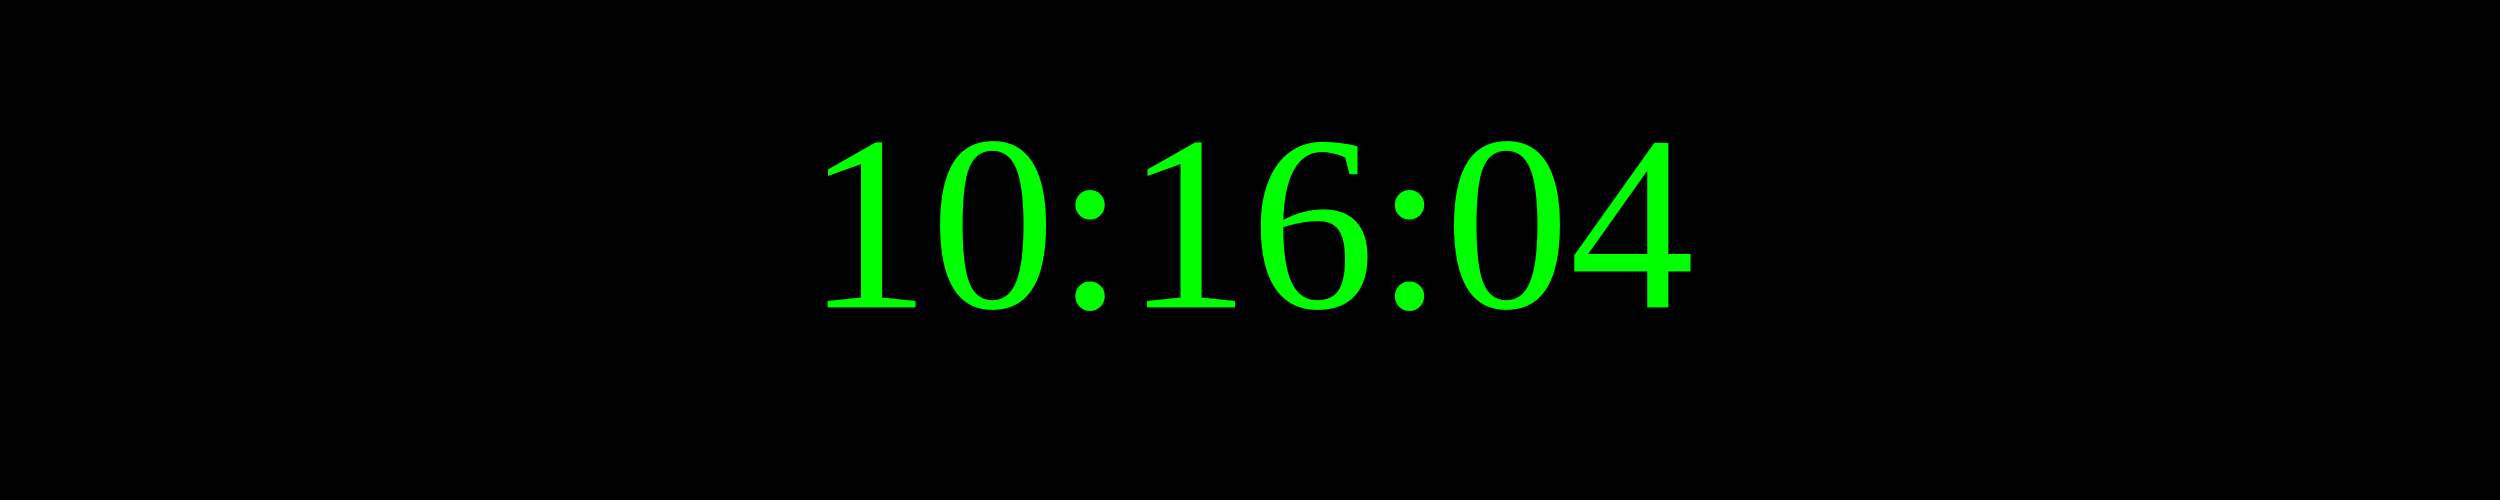
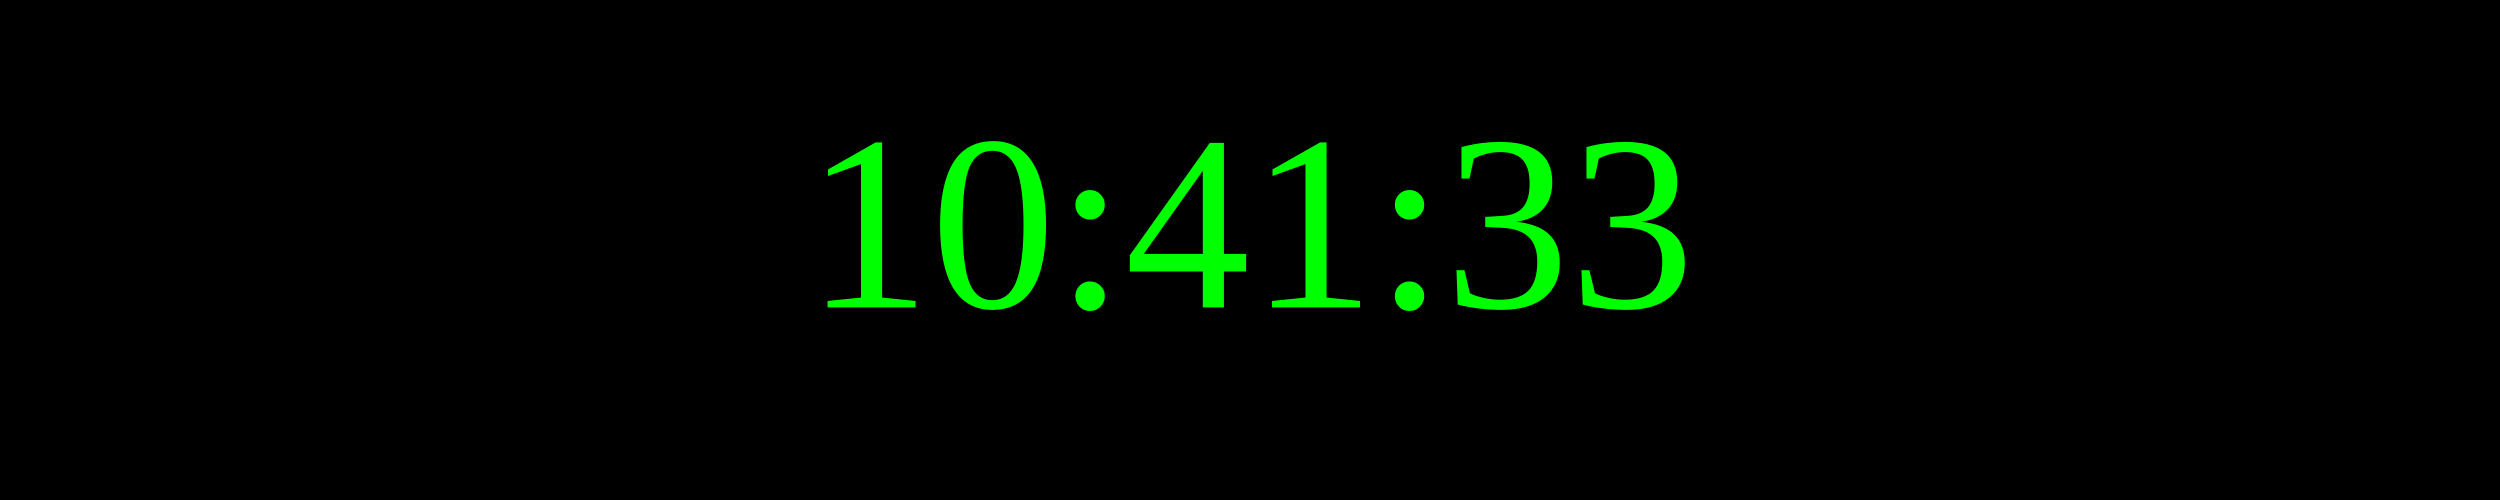
<svg xmlns="http://www.w3.org/2000/svg" width="250" height="50">
  <rect width="100%" height="100%" fill="black" />
  <text x="50%" y="50%" font-size="25" fill="lime" text-anchor="middle" dominant-baseline="middle">
- 10:16:04
+ 10:41:33
</text>
</svg>
